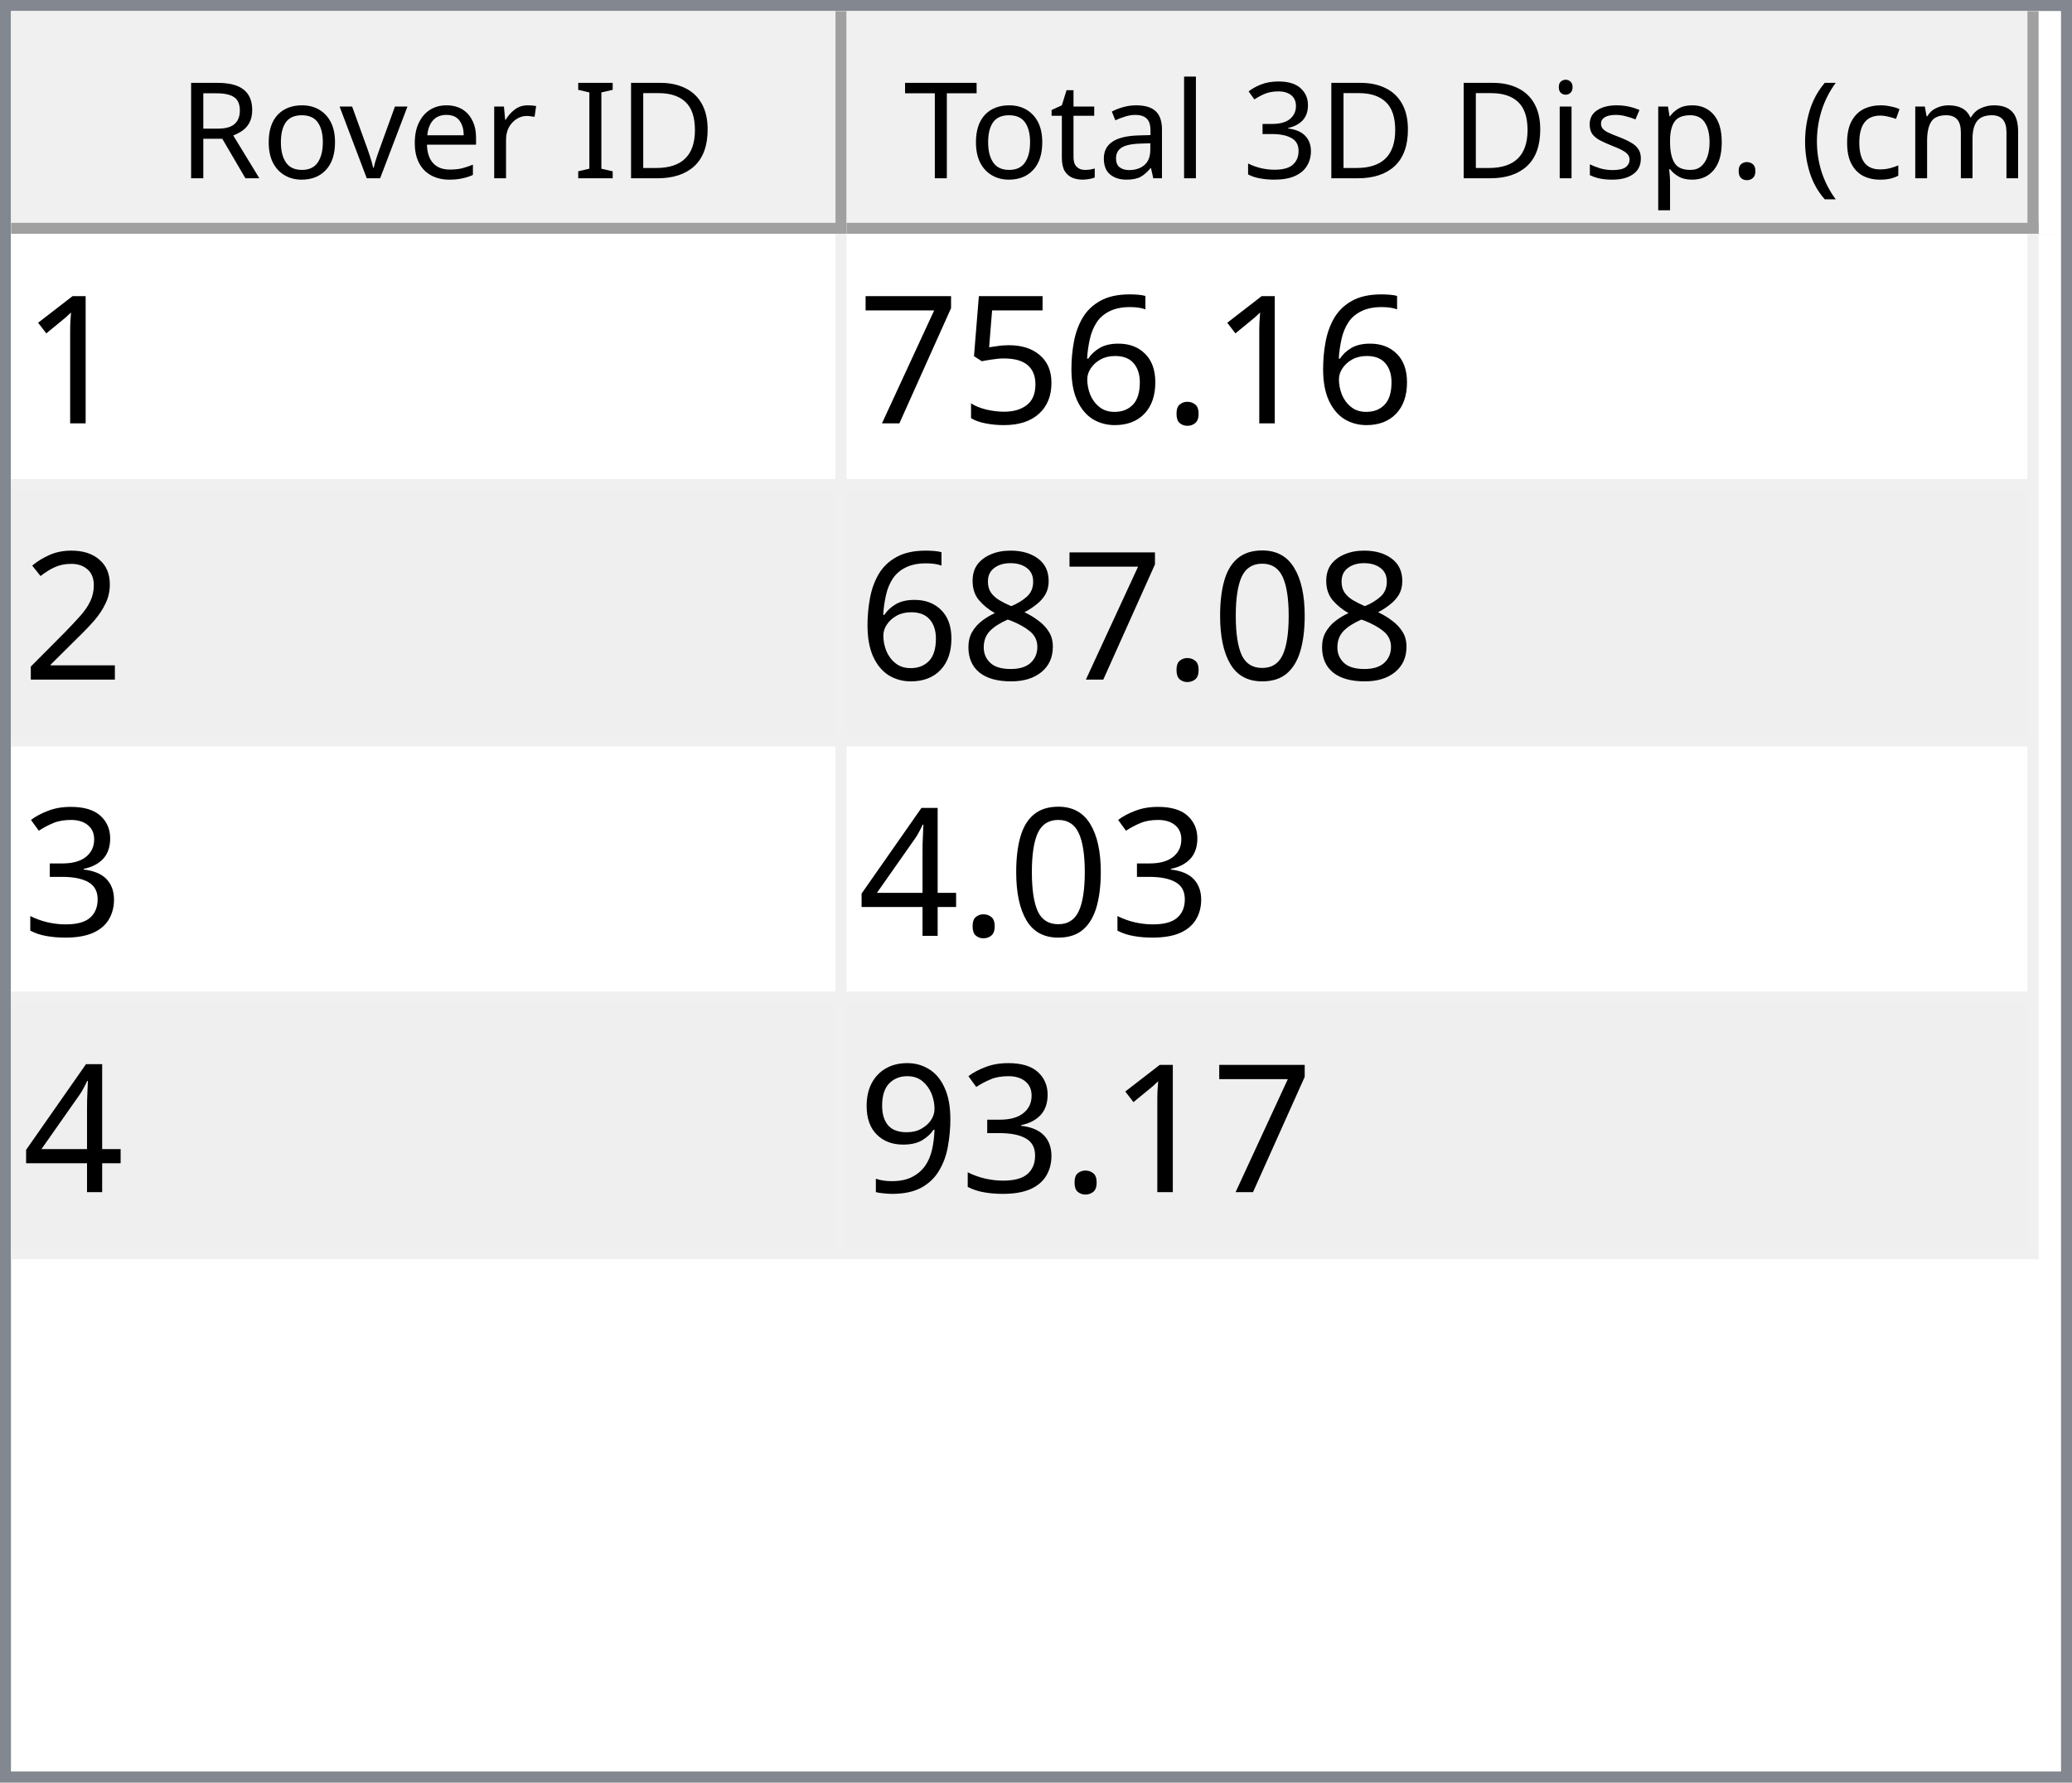
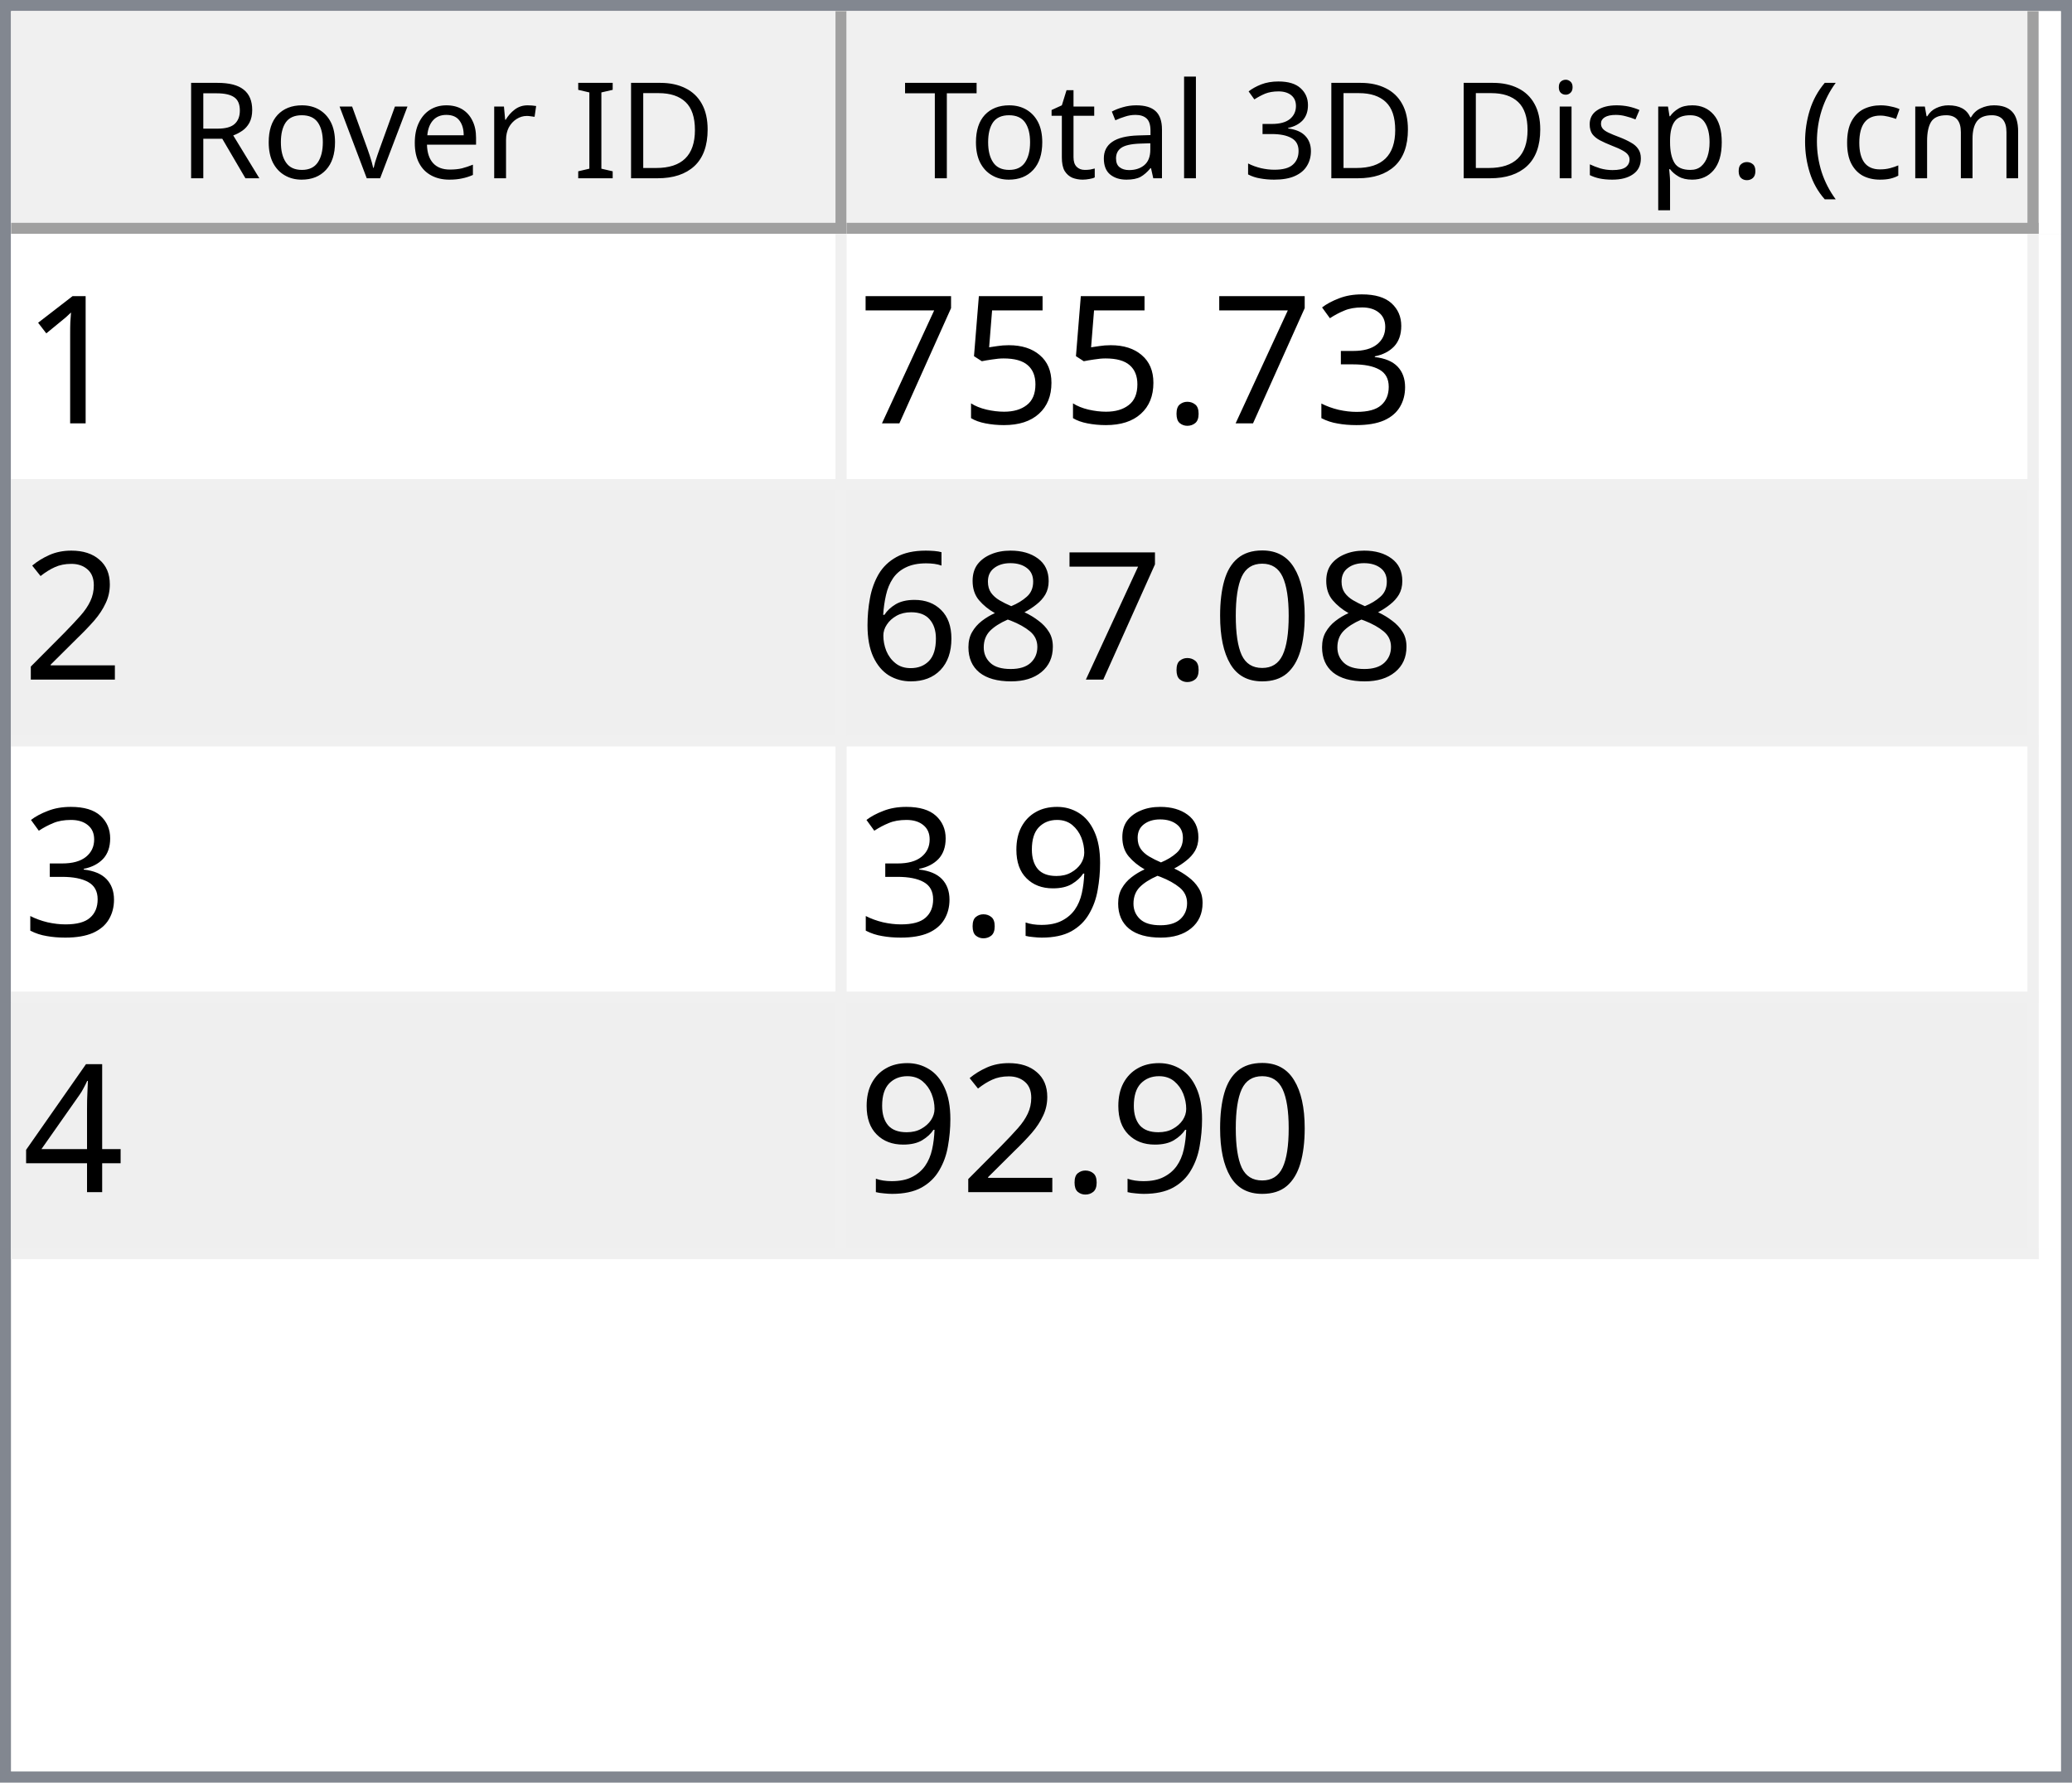
<svg xmlns="http://www.w3.org/2000/svg" style="fill-opacity:1; color-rendering:auto; color-interpolation:auto; text-rendering:auto; stroke:black; stroke-linecap:square; stroke-miterlimit:10; shape-rendering:auto; stroke-opacity:1; fill:black; stroke-dasharray:none; font-weight:normal; stroke-width:1; font-family:'Dialog'; font-style:normal; stroke-linejoin:miter; font-size:12px; stroke-dashoffset:0; image-rendering:auto;" width="186" height="160">
  <defs id="genericDefs" />
  <g>
    <defs id="defs1">
      <clipPath clipPathUnits="userSpaceOnUse" id="clipPath1">
        <path d="M0 0 L186 0 L186 160 L0 160 L0 0 Z" />
      </clipPath>
      <clipPath clipPathUnits="userSpaceOnUse" id="clipPath2">
        <path d="M0 0 L0 160 L186 160 L186 0 Z" />
      </clipPath>
      <clipPath clipPathUnits="userSpaceOnUse" id="clipPath3">
        <path d="M0 0 L0 20 L184 20 L184 0 Z" />
      </clipPath>
      <clipPath clipPathUnits="userSpaceOnUse" id="clipPath4">
        <path d="M0 0 L0 20 L75 20 L75 0 Z" />
      </clipPath>
      <clipPath clipPathUnits="userSpaceOnUse" id="clipPath5">
        <path d="M1 1 L1 19 L74 19 L74 1 Z" />
      </clipPath>
      <clipPath clipPathUnits="userSpaceOnUse" id="clipPath6">
        <path d="M0 0 L0 18 L73 18 L73 0 Z" />
      </clipPath>
      <clipPath clipPathUnits="userSpaceOnUse" id="clipPath7">
        <path d="M-0.5 -0.5 L-0.5 19.5 L74.5 19.5 L74.5 -0.5 Z" />
      </clipPath>
      <clipPath clipPathUnits="userSpaceOnUse" id="clipPath8">
        <path d="M0 0 L0 20 L107 20 L107 0 Z" />
      </clipPath>
      <clipPath clipPathUnits="userSpaceOnUse" id="clipPath9">
        <path d="M1 1 L1 19 L106 19 L106 1 Z" />
      </clipPath>
      <clipPath clipPathUnits="userSpaceOnUse" id="clipPath10">
        <path d="M0 0 L0 18 L105 18 L105 0 Z" />
      </clipPath>
      <clipPath clipPathUnits="userSpaceOnUse" id="clipPath11">
        <path d="M-0.5 -0.5 L-0.5 19.5 L106.5 19.5 L106.5 -0.5 Z" />
      </clipPath>
      <clipPath clipPathUnits="userSpaceOnUse" id="clipPath12">
        <path d="M0 0 L0 138 L184 138 L184 0 Z" />
      </clipPath>
      <clipPath clipPathUnits="userSpaceOnUse" id="clipPath13">
        <path d="M0 0 L0 92 L182 92 L182 0 Z" />
      </clipPath>
      <clipPath clipPathUnits="userSpaceOnUse" id="clipPath14">
        <path d="M-0.5 -0.5 L-0.5 91.5 L181.5 91.5 L181.5 -0.5 Z" />
      </clipPath>
      <clipPath clipPathUnits="userSpaceOnUse" id="clipPath15">
        <path d="M0 0 L0 22 L74 22 L74 0 Z" />
      </clipPath>
      <clipPath clipPathUnits="userSpaceOnUse" id="clipPath16">
        <path d="M0 0 L0 22 L106 22 L106 0 Z" />
      </clipPath>
      <font horiz-adv-x="64.551" id="font1">
        <font-face ascent="107.91" descent="25.098" units-per-em="100" style="font-style:normal; font-family:Segoe UI; font-weight:normal;" />
        <missing-glyph horiz-adv-x="64.551" d="M8.109 0 L8.109 68.266 L56.453 68.266 L56.453 0 L8.109 0 ZM15.328 7.234 L49.219 7.234 L49.219 61.031 L15.328 61.031 L15.328 7.234 Z" />
        <glyph unicode="D" horiz-adv-x="70.117" d="M9.188 0 L9.188 70.016 L28.516 70.016 Q65.531 70.016 65.531 35.891 Q65.531 19.672 55.25 9.836 Q44.969 0 27.734 0 L9.188 0 ZM17.391 62.594 L17.391 7.422 L27.828 7.422 Q41.609 7.422 49.273 14.797 Q56.938 22.172 56.938 35.688 Q56.938 62.594 28.328 62.594 L17.391 62.594 Z" />
        <glyph unicode="I" horiz-adv-x="26.611" d="M17.391 0 L9.188 0 L9.188 70.016 L17.391 70.016 L17.391 0 Z" />
        <glyph unicode=" " horiz-adv-x="27.393" d="" />
        <glyph unicode="r" horiz-adv-x="34.766" d="M34.188 41.891 Q32.078 43.5 28.125 43.5 Q23 43.5 19.555 38.672 Q16.109 33.844 16.109 25.484 L16.109 0 L8.109 0 L8.109 50 L16.109 50 L16.109 39.703 L16.312 39.703 Q18.016 44.969 21.531 47.922 Q25.047 50.875 29.391 50.875 Q32.516 50.875 34.188 50.203 L34.188 41.891 Z" />
        <glyph unicode="e" horiz-adv-x="52.295" d="M48.297 23 L12.984 23 Q13.188 14.656 17.484 10.109 Q21.781 5.562 29.297 5.562 Q37.75 5.562 44.828 11.141 L44.828 3.609 Q38.234 -1.172 27.391 -1.172 Q16.797 -1.172 10.742 5.641 Q4.688 12.453 4.688 24.812 Q4.688 36.469 11.305 43.82 Q17.922 51.172 27.734 51.172 Q37.547 51.172 42.922 44.828 Q48.297 38.484 48.297 27.203 L48.297 23 ZM40.094 29.781 Q40.047 36.719 36.75 40.578 Q33.453 44.438 27.594 44.438 Q21.922 44.438 17.969 40.383 Q14.016 36.328 13.094 29.781 L40.094 29.781 Z" />
        <glyph unicode="v" horiz-adv-x="47.9" d="M47.406 50 L27.484 0 L19.625 0 L0.688 50 L9.469 50 L22.172 13.672 Q23.578 9.672 23.922 6.688 L24.125 6.688 Q24.609 10.453 25.688 13.484 L38.969 50 L47.406 50 Z" />
        <glyph unicode="o" horiz-adv-x="58.594" d="M29 -1.172 Q17.922 -1.172 11.305 5.836 Q4.688 12.844 4.688 24.422 Q4.688 37.016 11.57 44.094 Q18.453 51.172 30.172 51.172 Q41.359 51.172 47.633 44.289 Q53.906 37.406 53.906 25.203 Q53.906 13.234 47.141 6.031 Q40.375 -1.172 29 -1.172 ZM29.594 44.438 Q21.875 44.438 17.383 39.188 Q12.891 33.938 12.891 24.703 Q12.891 15.828 17.43 10.695 Q21.969 5.562 29.594 5.562 Q37.359 5.562 41.531 10.594 Q45.703 15.625 45.703 24.906 Q45.703 34.281 41.531 39.359 Q37.359 44.438 29.594 44.438 Z" />
        <glyph unicode="R" horiz-adv-x="59.814" d="M59.375 0 L49.609 0 L37.891 19.625 Q36.281 22.359 34.766 24.289 Q33.25 26.219 31.664 27.438 Q30.078 28.656 28.25 29.219 Q26.422 29.781 24.125 29.781 L17.391 29.781 L17.391 0 L9.188 0 L9.188 70.016 L30.078 70.016 Q34.672 70.016 38.555 68.867 Q42.438 67.719 45.289 65.375 Q48.141 63.031 49.758 59.547 Q51.375 56.062 51.375 51.375 Q51.375 47.703 50.273 44.656 Q49.172 41.609 47.148 39.211 Q45.125 36.812 42.266 35.133 Q39.406 33.453 35.844 32.516 L35.844 32.328 Q37.594 31.547 38.891 30.547 Q40.188 29.547 41.359 28.18 Q42.531 26.812 43.68 25.078 Q44.828 23.344 46.234 21.047 L59.375 0 ZM17.391 62.594 L17.391 37.203 L28.516 37.203 Q31.594 37.203 34.203 38.133 Q36.812 39.062 38.719 40.797 Q40.625 42.531 41.703 45.047 Q42.781 47.562 42.781 50.688 Q42.781 56.297 39.141 59.445 Q35.5 62.594 28.609 62.594 L17.391 62.594 Z" />
        <glyph unicode=")" horiz-adv-x="30.176" d="M8.297 -15.922 L1.172 -15.922 Q16.406 2.344 16.406 26.812 Q16.406 51.469 1.078 70.016 L8.297 70.016 Q23.531 52.156 23.531 26.703 Q23.531 1.375 8.297 -15.922 Z" />
        <glyph unicode="m" horiz-adv-x="86.133" d="M79.109 0 L71.094 0 L71.094 28.719 Q71.094 37.016 68.531 40.727 Q65.969 44.438 59.906 44.438 Q54.781 44.438 51.195 39.75 Q47.609 35.062 47.609 28.516 L47.609 0 L39.594 0 L39.594 29.688 Q39.594 44.438 28.219 44.438 Q22.953 44.438 19.531 40.016 Q16.109 35.594 16.109 28.516 L16.109 0 L8.109 0 L8.109 50 L16.109 50 L16.109 42.094 L16.312 42.094 Q21.625 51.172 31.844 51.172 Q36.969 51.172 40.773 48.312 Q44.578 45.453 46 40.828 Q51.562 51.172 62.594 51.172 Q79.109 51.172 79.109 30.812 L79.109 0 Z" />
        <glyph unicode="c" horiz-adv-x="46.191" d="M42.188 2.297 Q36.422 -1.172 28.516 -1.172 Q17.828 -1.172 11.258 5.789 Q4.688 12.75 4.688 23.828 Q4.688 36.188 11.766 43.68 Q18.844 51.172 30.672 51.172 Q37.25 51.172 42.281 48.734 L42.281 40.531 Q36.719 44.438 30.375 44.438 Q22.703 44.438 17.797 38.945 Q12.891 33.453 12.891 24.516 Q12.891 15.719 17.508 10.641 Q22.125 5.562 29.891 5.562 Q36.422 5.562 42.188 9.906 L42.188 2.297 Z" />
        <glyph unicode="(" horiz-adv-x="30.176" d="M29.109 -15.922 L21.969 -15.922 Q6.844 1.375 6.844 26.703 Q6.844 52.156 21.969 70.016 L29.203 70.016 Q13.875 51.469 13.875 26.812 Q13.875 2.344 29.109 -15.922 Z" />
        <glyph unicode="." horiz-adv-x="21.68" d="M10.891 -1.078 Q8.641 -1.078 7.055 0.539 Q5.469 2.156 5.469 4.391 Q5.469 6.641 7.055 8.273 Q8.641 9.906 10.891 9.906 Q13.188 9.906 14.797 8.273 Q16.406 6.641 16.406 4.391 Q16.406 2.156 14.797 0.539 Q13.188 -1.078 10.891 -1.078 Z" />
        <glyph unicode="p" horiz-adv-x="58.789" d="M16.312 7.234 L16.109 7.234 L16.109 -23 L8.109 -23 L8.109 50 L16.109 50 L16.109 41.219 L16.312 41.219 Q22.219 51.172 33.594 51.172 Q43.266 51.172 48.688 44.461 Q54.109 37.75 54.109 26.469 Q54.109 13.922 48 6.375 Q41.891 -1.172 31.297 -1.172 Q21.578 -1.172 16.312 7.234 ZM16.109 27.391 L16.109 20.406 Q16.109 14.203 20.141 9.883 Q24.172 5.562 30.375 5.562 Q37.641 5.562 41.773 11.133 Q45.906 16.703 45.906 26.609 Q45.906 34.969 42.047 39.703 Q38.188 44.438 31.594 44.438 Q24.609 44.438 20.359 39.578 Q16.109 34.719 16.109 27.391 Z" />
        <glyph unicode="s" horiz-adv-x="42.432" d="M5.078 1.812 L5.078 10.406 Q11.625 5.562 19.484 5.562 Q30.031 5.562 30.031 12.594 Q30.031 14.594 29.125 15.992 Q28.219 17.391 26.68 18.461 Q25.141 19.531 23.07 20.383 Q21 21.234 18.609 22.172 Q15.281 23.484 12.766 24.828 Q10.25 26.172 8.57 27.859 Q6.891 29.547 6.031 31.695 Q5.172 33.844 5.172 36.719 Q5.172 40.234 6.789 42.945 Q8.406 45.656 11.086 47.484 Q13.766 49.312 17.211 50.242 Q20.656 51.172 24.312 51.172 Q30.812 51.172 35.938 48.922 L35.938 40.828 Q30.422 44.438 23.25 44.438 Q21 44.438 19.195 43.922 Q17.391 43.406 16.094 42.477 Q14.797 41.547 14.086 40.258 Q13.375 38.969 13.375 37.406 Q13.375 35.453 14.086 34.133 Q14.797 32.812 16.164 31.789 Q17.531 30.766 19.484 29.938 Q21.438 29.109 23.922 28.125 Q27.25 26.859 29.883 25.516 Q32.516 24.172 34.375 22.484 Q36.234 20.797 37.234 18.602 Q38.234 16.406 38.234 13.375 Q38.234 9.672 36.602 6.938 Q34.969 4.203 32.234 2.398 Q29.5 0.594 25.93 -0.289 Q22.359 -1.172 18.453 -1.172 Q10.75 -1.172 5.078 1.812 Z" />
        <glyph unicode="i" horiz-adv-x="24.219" d="M12.203 62.703 Q10.062 62.703 8.547 64.164 Q7.031 65.625 7.031 67.875 Q7.031 70.125 8.547 71.609 Q10.062 73.094 12.203 73.094 Q14.406 73.094 15.945 71.609 Q17.484 70.125 17.484 67.875 Q17.484 65.719 15.945 64.211 Q14.406 62.703 12.203 62.703 ZM16.109 0 L8.109 0 L8.109 50 L16.109 50 L16.109 0 Z" />
        <glyph unicode="3" horiz-adv-x="53.906" d="M46.531 19.828 Q46.531 15.094 44.75 11.211 Q42.969 7.328 39.719 4.57 Q36.469 1.812 31.93 0.297 Q27.391 -1.219 21.922 -1.219 Q11.922 -1.219 6 2.594 L6 11.188 Q13.094 5.609 22.219 5.609 Q25.875 5.609 28.828 6.539 Q31.781 7.469 33.906 9.227 Q36.031 10.984 37.18 13.477 Q38.328 15.969 38.328 19.094 Q38.328 32.812 18.797 32.812 L12.984 32.812 L12.984 39.594 L18.5 39.594 Q35.797 39.594 35.797 52.484 Q35.797 64.406 22.609 64.406 Q15.188 64.406 8.688 59.422 L8.688 67.188 Q15.375 71.188 24.609 71.188 Q29 71.188 32.57 69.969 Q36.141 68.75 38.68 66.555 Q41.219 64.359 42.609 61.281 Q44 58.203 44 54.5 Q44 40.672 30.031 36.719 L30.031 36.531 Q33.594 36.141 36.625 34.797 Q39.656 33.453 41.852 31.305 Q44.047 29.156 45.289 26.25 Q46.531 23.344 46.531 19.828 Z" />
        <glyph unicode="l" horiz-adv-x="24.219" d="M16.109 0 L8.109 0 L8.109 74.031 L16.109 74.031 L16.109 0 Z" />
        <glyph unicode="a" horiz-adv-x="50.879" d="M43.891 0 L35.891 0 L35.891 7.812 L35.688 7.812 Q30.469 -1.172 20.312 -1.172 Q12.844 -1.172 8.617 2.781 Q4.391 6.734 4.391 13.281 Q4.391 27.297 20.906 29.594 L35.891 31.688 Q35.891 44.438 25.594 44.438 Q16.547 44.438 9.281 38.281 L9.281 46.484 Q16.656 51.172 26.266 51.172 Q43.891 51.172 43.891 32.516 L43.891 0 ZM35.891 25.297 L23.828 23.641 Q18.266 22.859 15.43 20.875 Q12.594 18.891 12.594 13.875 Q12.594 10.203 15.211 7.883 Q17.828 5.562 22.172 5.562 Q28.125 5.562 32.008 9.742 Q35.891 13.922 35.891 20.312 L35.891 25.297 Z" />
        <glyph unicode="t" horiz-adv-x="33.887" d="M31.297 0.484 Q28.469 -1.078 23.828 -1.078 Q10.688 -1.078 10.688 13.578 L10.688 43.172 L2.094 43.172 L2.094 50 L10.688 50 L10.688 62.203 L18.703 64.797 L18.703 50 L31.297 50 L31.297 43.172 L18.703 43.172 L18.703 14.984 Q18.703 9.969 20.414 7.82 Q22.125 5.672 26.078 5.672 Q29.109 5.672 31.297 7.328 L31.297 0.484 Z" />
        <glyph unicode="T" horiz-adv-x="52.393" d="M50.594 62.594 L30.375 62.594 L30.375 0 L22.172 0 L22.172 62.594 L2 62.594 L2 70.016 L50.594 70.016 L50.594 62.594 Z" />
      </font>
      <font horiz-adv-x="75.0" id="font2">
        <font-face ascent="100.537" descent="21.973" units-per-em="100" style="font-style:normal; font-family:sans-serif; font-weight:normal;" />
        <missing-glyph horiz-adv-x="75.0" d="M12.5 0 L12.5 62.5 L62.5 62.5 L62.5 0 L12.5 0 ZM14.062 1.562 L60.938 1.562 L60.938 60.938 L14.062 60.938 L14.062 1.562 Z" />
        <glyph unicode="1" horiz-adv-x="55.615" d="M37.25 0 L28.469 0 L28.469 56 Q25.297 52.984 20.141 49.953 Q14.984 46.922 10.891 45.406 L10.891 53.906 Q18.266 57.375 23.781 62.305 Q29.297 67.234 31.594 71.875 L37.25 71.875 L37.25 0 Z" />
+         <glyph unicode="3" horiz-adv-x="55.615" d="M4.203 18.891 L12.984 20.062 Q14.5 12.594 18.141 9.297 Q21.781 6 27 6 Q33.203 6 37.477 10.297 Q41.75 14.594 41.75 20.953 Q41.75 27 37.797 30.93 Q33.844 34.859 27.734 34.859 Q25.25 34.859 21.531 33.891 L22.516 41.609 Q23.391 41.5 23.922 41.5 Q29.547 41.5 34.039 44.43 Q38.531 47.359 38.531 53.469 Q38.531 58.297 35.258 61.477 Q31.984 64.656 26.812 64.656 Q21.688 64.656 18.266 61.43 Q14.844 58.203 13.875 51.766 L5.078 53.328 Q6.688 62.156 12.398 67.016 Q18.109 71.875 26.609 71.875 Q32.469 71.875 37.398 69.359 Q42.328 66.844 44.945 62.5 Q47.562 58.156 47.562 53.266 Q47.562 48.641 45.07 44.828 Q42.578 41.016 37.703 38.766 Q44.047 37.312 47.562 32.695 Q51.078 28.078 51.078 21.141 Q51.078 11.766 44.242 5.25 Q37.406 -1.266 26.953 -1.266 Q17.531 -1.266 11.305 4.352 Q5.078 9.969 4.203 18.891 Z" />
        <glyph unicode="." horiz-adv-x="27.783" d="M9.078 0 L9.078 10.016 L19.094 10.016 L19.094 0 L9.078 0 Z" />
-         <glyph unicode="6" horiz-adv-x="55.615" d="M49.75 54.047 L41.016 53.375 Q39.844 58.547 37.703 60.891 Q34.125 64.656 28.906 64.656 Q24.703 64.656 21.531 62.312 Q17.391 59.281 14.992 53.469 Q12.594 47.656 12.5 36.922 Q15.672 41.75 20.266 44.094 Q24.859 46.438 29.891 46.438 Q38.672 46.438 44.852 39.969 Q51.031 33.5 51.031 23.25 Q51.031 16.5 48.125 10.719 Q45.219 4.938 40.141 1.859 Q35.062 -1.219 28.609 -1.219 Q17.625 -1.219 10.695 6.859 Q3.766 14.938 3.766 33.5 Q3.766 54.25 11.422 63.672 Q18.109 71.875 29.438 71.875 Q37.891 71.875 43.289 67.141 Q48.688 62.406 49.75 54.047 ZM13.875 23.188 Q13.875 18.656 15.797 14.508 Q17.719 10.359 21.188 8.18 Q24.656 6 28.469 6 Q34.031 6 38.039 10.492 Q42.047 14.984 42.047 22.703 Q42.047 30.125 38.086 34.398 Q34.125 38.672 28.125 38.672 Q22.172 38.672 18.023 34.398 Q13.875 30.125 13.875 23.188 Z" />
        <glyph unicode="5" horiz-adv-x="55.615" d="M4.156 18.75 L13.375 19.531 Q14.406 12.797 18.141 9.398 Q21.875 6 27.156 6 Q33.5 6 37.891 10.789 Q42.281 15.578 42.281 23.484 Q42.281 31 38.062 35.352 Q33.844 39.703 27 39.703 Q22.75 39.703 19.336 37.773 Q15.922 35.844 13.969 32.766 L5.719 33.844 L12.641 70.609 L48.25 70.609 L48.25 62.203 L19.672 62.203 L15.828 42.969 Q22.266 47.469 29.344 47.469 Q38.719 47.469 45.164 40.969 Q51.609 34.469 51.609 24.266 Q51.609 14.547 45.953 7.469 Q39.062 -1.219 27.156 -1.219 Q17.391 -1.219 11.211 4.25 Q5.031 9.719 4.156 18.75 Z" />
        <glyph unicode="7" horiz-adv-x="55.615" d="M4.734 62.203 L4.734 70.656 L51.078 70.656 L51.078 63.812 Q44.234 56.547 37.523 44.484 Q30.812 32.422 27.156 19.672 Q24.516 10.688 23.781 0 L14.75 0 Q14.891 8.453 18.062 20.414 Q21.234 32.375 27.172 43.484 Q33.109 54.594 39.797 62.203 L4.734 62.203 Z" />
        <glyph unicode="2" horiz-adv-x="55.615" d="M50.344 8.453 L50.344 0 L3.031 0 Q2.938 3.172 4.047 6.109 Q5.859 10.938 9.836 15.625 Q13.812 20.312 21.344 26.469 Q33.016 36.031 37.117 41.625 Q41.219 47.219 41.219 52.203 Q41.219 57.422 37.477 61.008 Q33.734 64.594 27.734 64.594 Q21.391 64.594 17.578 60.789 Q13.766 56.984 13.719 50.25 L4.688 51.172 Q5.609 61.281 11.664 66.578 Q17.719 71.875 27.938 71.875 Q38.234 71.875 44.242 66.164 Q50.25 60.453 50.25 52 Q50.25 47.703 48.492 43.555 Q46.734 39.406 42.656 34.812 Q38.578 30.219 29.109 22.219 Q21.188 15.578 18.945 13.211 Q16.703 10.844 15.234 8.453 L50.344 8.453 Z" />
        <glyph unicode="0" horiz-adv-x="55.615" d="M4.156 35.297 Q4.156 48 6.766 55.742 Q9.375 63.484 14.523 67.68 Q19.672 71.875 27.484 71.875 Q33.25 71.875 37.594 69.555 Q41.938 67.234 44.773 62.867 Q47.609 58.5 49.219 52.227 Q50.828 45.953 50.828 35.297 Q50.828 22.703 48.242 14.969 Q45.656 7.234 40.508 3.008 Q35.359 -1.219 27.484 -1.219 Q17.141 -1.219 11.234 6.203 Q4.156 15.141 4.156 35.297 ZM13.188 35.297 Q13.188 17.672 17.312 11.836 Q21.438 6 27.484 6 Q33.547 6 37.672 11.859 Q41.797 17.719 41.797 35.297 Q41.797 52.984 37.672 58.789 Q33.547 64.594 27.391 64.594 Q21.344 64.594 17.719 59.469 Q13.188 52.938 13.188 35.297 Z" />
        <glyph unicode="8" horiz-adv-x="55.615" d="M17.672 38.812 Q12.203 40.828 9.57 44.539 Q6.938 48.25 6.938 53.422 Q6.938 61.234 12.555 66.555 Q18.172 71.875 27.484 71.875 Q36.859 71.875 42.578 66.43 Q48.297 60.984 48.297 53.172 Q48.297 48.188 45.68 44.508 Q43.062 40.828 37.75 38.812 Q44.344 36.672 47.781 31.883 Q51.219 27.094 51.219 20.453 Q51.219 11.281 44.727 5.031 Q38.234 -1.219 27.641 -1.219 Q17.047 -1.219 10.547 5.055 Q4.047 11.328 4.047 20.703 Q4.047 27.688 7.594 32.398 Q11.141 37.109 17.672 38.812 ZM15.922 53.719 Q15.922 48.641 19.195 45.414 Q22.469 42.188 27.688 42.188 Q32.766 42.188 36.016 45.383 Q39.266 48.578 39.266 53.219 Q39.266 58.062 35.914 61.359 Q32.562 64.656 27.594 64.656 Q22.562 64.656 19.242 61.43 Q15.922 58.203 15.922 53.719 ZM13.094 20.656 Q13.094 16.891 14.875 13.375 Q16.656 9.859 20.172 7.93 Q23.688 6 27.734 6 Q34.031 6 38.133 10.055 Q42.234 14.109 42.234 20.359 Q42.234 26.703 38.016 30.859 Q33.797 35.016 27.438 35.016 Q21.234 35.016 17.164 30.914 Q13.094 26.812 13.094 20.656 Z" />
-         <glyph unicode="3" horiz-adv-x="55.615" d="M4.203 18.891 L12.984 20.062 Q14.5 12.594 18.141 9.297 Q21.781 6 27 6 Q33.203 6 37.477 10.297 Q41.75 14.594 41.75 20.953 Q41.75 27 37.797 30.93 Q33.844 34.859 27.734 34.859 Q25.25 34.859 21.531 33.891 L22.516 41.609 Q23.391 41.5 23.922 41.5 Q29.547 41.5 34.039 44.43 Q38.531 47.359 38.531 53.469 Q38.531 58.297 35.258 61.477 Q31.984 64.656 26.812 64.656 Q21.688 64.656 18.266 61.43 Q14.844 58.203 13.875 51.766 L5.078 53.328 Q6.688 62.156 12.398 67.016 Q18.109 71.875 26.609 71.875 Q32.469 71.875 37.398 69.359 Q42.328 66.844 44.945 62.5 Q47.562 58.156 47.562 53.266 Q47.562 48.641 45.07 44.828 Q42.578 41.016 37.703 38.766 Q44.047 37.312 47.562 32.695 Q51.078 28.078 51.078 21.141 Q51.078 11.766 44.242 5.25 Q37.406 -1.266 26.953 -1.266 Q17.531 -1.266 11.305 4.352 Q5.078 9.969 4.203 18.891 Z" />
+         <glyph unicode="6" horiz-adv-x="55.615" d="M49.75 54.047 L41.016 53.375 Q39.844 58.547 37.703 60.891 Q34.125 64.656 28.906 64.656 Q24.703 64.656 21.531 62.312 Q17.391 59.281 14.992 53.469 Q12.594 47.656 12.5 36.922 Q15.672 41.75 20.266 44.094 Q24.859 46.438 29.891 46.438 Q38.672 46.438 44.852 39.969 Q51.031 33.5 51.031 23.25 Q51.031 16.5 48.125 10.719 Q45.219 4.938 40.141 1.859 Q35.062 -1.219 28.609 -1.219 Q17.625 -1.219 10.695 6.859 Q3.766 14.938 3.766 33.5 Q3.766 54.25 11.422 63.672 Q18.109 71.875 29.438 71.875 Q37.891 71.875 43.289 67.141 Q48.688 62.406 49.75 54.047 ZM13.875 23.188 Q13.875 18.656 15.797 14.508 Q17.719 10.359 21.188 8.18 Q24.656 6 28.469 6 Q34.031 6 38.039 10.492 Q42.047 14.984 42.047 22.703 Q42.047 30.125 38.086 34.398 Q34.125 38.672 28.125 38.672 Q22.172 38.672 18.023 34.398 Q13.875 30.125 13.875 23.188 Z" />
+         <glyph unicode="9" horiz-adv-x="55.615" d="M5.469 16.547 L13.922 17.328 Q14.984 11.375 18.016 8.688 Q21.047 6 25.781 6 Q29.828 6 32.883 7.859 Q35.938 9.719 37.891 12.82 Q39.844 15.922 41.164 21.195 Q42.484 26.469 42.484 31.938 Q42.484 32.516 42.438 33.688 Q39.797 29.5 35.234 26.883 Q30.672 24.266 25.344 24.266 Q16.453 24.266 10.305 30.711 Q4.156 37.156 4.156 47.703 Q4.156 58.594 10.578 65.234 Q17 71.875 26.656 71.875 Q33.641 71.875 39.43 68.117 Q45.219 64.359 48.219 57.398 Q51.219 50.438 51.219 37.25 Q51.219 23.531 48.242 15.406 Q45.266 7.281 39.383 3.031 Q33.5 -1.219 25.594 -1.219 Q17.188 -1.219 11.867 3.445 Q6.547 8.109 5.469 16.547 ZM41.453 48.141 Q41.453 55.719 37.43 60.156 Q33.406 64.594 27.734 64.594 Q21.875 64.594 17.531 59.812 Q13.188 55.031 13.188 47.406 Q13.188 40.578 17.312 36.305 Q21.438 32.031 27.484 32.031 Q33.594 32.031 37.523 36.305 Q41.453 40.578 41.453 48.141 Z" />
        <glyph unicode="4" horiz-adv-x="55.615" d="M32.328 0 L32.328 17.141 L1.266 17.141 L1.266 25.203 L33.938 71.578 L41.109 71.578 L41.109 25.203 L50.781 25.203 L50.781 17.141 L41.109 17.141 L41.109 0 L32.328 0 ZM32.328 25.203 L32.328 57.469 L9.906 25.203 L32.328 25.203 Z" />
-         <glyph unicode="9" horiz-adv-x="55.615" d="M5.469 16.547 L13.922 17.328 Q14.984 11.375 18.016 8.688 Q21.047 6 25.781 6 Q29.828 6 32.883 7.859 Q35.938 9.719 37.891 12.82 Q39.844 15.922 41.164 21.195 Q42.484 26.469 42.484 31.938 Q42.484 32.516 42.438 33.688 Q39.797 29.5 35.234 26.883 Q30.672 24.266 25.344 24.266 Q16.453 24.266 10.305 30.711 Q4.156 37.156 4.156 47.703 Q4.156 58.594 10.578 65.234 Q17 71.875 26.656 71.875 Q33.641 71.875 39.43 68.117 Q45.219 64.359 48.219 57.398 Q51.219 50.438 51.219 37.25 Q51.219 23.531 48.242 15.406 Q45.266 7.281 39.383 3.031 Q33.5 -1.219 25.594 -1.219 Q17.188 -1.219 11.867 3.445 Q6.547 8.109 5.469 16.547 ZM41.453 48.141 Q41.453 55.719 37.43 60.156 Q33.406 64.594 27.734 64.594 Q21.875 64.594 17.531 59.812 Q13.188 55.031 13.188 47.406 Q13.188 40.578 17.312 36.305 Q21.438 32.031 27.484 32.031 Q33.594 32.031 37.523 36.305 Q41.453 40.578 41.453 48.141 Z" />
      </font>
    </defs>
    <g style="fill:white; stroke:white;">
      <rect x="0" y="0" width="186" style="clip-path:url(#clipPath1); stroke:none;" height="160" />
    </g>
    <g style="fill:white; text-rendering:optimizeSpeed; color-rendering:optimizeSpeed; image-rendering:optimizeSpeed; shape-rendering:crispEdges; stroke:white; color-interpolation:sRGB;">
      <rect x="0" width="186" height="160" y="0" style="stroke:none;" />
      <path style="stroke:none;" d="M0 160 L186 160 L186 0 L0 0 Z" />
    </g>
    <g style="fill:rgb(240,240,240); font-family:'Segoe UI'; stroke:rgb(240,240,240);">
      <rect x="0" y="0" width="186" style="clip-path:url(#clipPath2); stroke:none;" height="160" />
    </g>
    <g style="fill:rgb(130,135,144); font-family:'Segoe UI'; stroke:rgb(130,135,144);">
      <path d="M0 0 L186 0 L186 160 L0 160 L0 0 ZM1 1 L185 1 L185 159 L1 159 L1 1 Z" style="fill-rule:evenodd; clip-path:url(#clipPath2); stroke:none;" />
    </g>
    <g style="fill:white; font-family:'Segoe UI'; stroke:white;" transform="translate(1,1)">
      <rect x="0" y="0" width="184" style="clip-path:url(#clipPath3); stroke:none;" height="20" />
    </g>
    <g style="fill:rgb(240,240,240); font-family:'Segoe UI'; stroke:rgb(240,240,240);" transform="translate(1,1)">
      <rect x="0" y="0" width="75" style="clip-path:url(#clipPath4); stroke:none;" height="20" />
    </g>
    <g style="font-family:'Segoe UI';" transform="translate(2,2)">
      <text x="14" xml:space="preserve" y="14" style="clip-path:url(#clipPath6); stroke:none;">Rover ID</text>
    </g>
    <g style="fill:rgb(160,160,160); font-family:'Segoe UI'; stroke:rgb(160,160,160); stroke-linejoin:bevel;" transform="translate(1.5,1.5)">
      <line x1="74" x2="74" y1="0" style="fill:none; clip-path:url(#clipPath7);" y2="19" />
    </g>
    <g style="fill:rgb(160,160,160); font-family:'Segoe UI'; stroke:rgb(160,160,160); stroke-linejoin:bevel;" transform="matrix(1,0,0,1,1,1) translate(0.5,0.5)">
      <line x1="0" x2="74" y1="19" style="fill:none; clip-path:url(#clipPath7);" y2="19" />
    </g>
    <g style="fill:rgb(240,240,240); font-family:'Segoe UI'; stroke:rgb(240,240,240);" transform="translate(76,1)">
      <rect x="0" y="0" width="107" style="clip-path:url(#clipPath8); stroke:none;" height="20" />
    </g>
    <g style="font-family:'Segoe UI';" transform="translate(77,2)">
      <text x="1" xml:space="preserve" y="14" style="clip-path:url(#clipPath10); stroke:none;"> Total 3D Disp. (cm)</text>
    </g>
    <g style="fill:rgb(160,160,160); font-family:'Segoe UI'; stroke:rgb(160,160,160); stroke-linejoin:bevel;" transform="translate(76.5,1.5)">
      <line x1="106" x2="106" y1="0" style="fill:none; clip-path:url(#clipPath11);" y2="19" />
    </g>
    <g style="fill:rgb(160,160,160); font-family:'Segoe UI'; stroke:rgb(160,160,160); stroke-linejoin:bevel;" transform="matrix(1,0,0,1,76,1) translate(0.5,0.5)">
      <line x1="0" x2="106" y1="19" style="fill:none; clip-path:url(#clipPath11);" y2="19" />
    </g>
    <g style="fill:white; font-family:'Segoe UI'; stroke:white;" transform="translate(1,21)">
      <rect x="0" y="0" width="184" style="clip-path:url(#clipPath12); stroke:none;" height="138" />
    </g>
    <g style="fill:rgb(240,240,240); font-size:16px; font-family:sans-serif; stroke:rgb(240,240,240);" transform="translate(1,21)">
      <rect x="0" y="0" width="182" style="clip-path:url(#clipPath13); stroke:none;" height="92" />
      <line transform="translate(0.5,0.5)" x1="0" x2="181" y1="22" style="clip-path:url(#clipPath14); fill:none; stroke-linejoin:bevel;" y2="22" />
    </g>
    <g transform="matrix(1,0,0,1,1,21) translate(0.5,0.5)" style="fill:rgb(240,240,240); font-size:16px; font-family:sans-serif; stroke:rgb(240,240,240); stroke-linejoin:bevel;">
      <line x1="0" x2="181" y1="45" style="fill:none; clip-path:url(#clipPath14);" y2="45" />
    </g>
    <g transform="matrix(1,0,0,1,1,21) translate(0.5,0.5)" style="fill:rgb(240,240,240); font-size:16px; font-family:sans-serif; stroke:rgb(240,240,240); stroke-linejoin:bevel;">
      <line x1="0" x2="181" y1="68" style="fill:none; clip-path:url(#clipPath14);" y2="68" />
    </g>
    <g transform="matrix(1,0,0,1,1,21) translate(0.5,0.5)" style="fill:rgb(240,240,240); font-size:16px; font-family:sans-serif; stroke:rgb(240,240,240); stroke-linejoin:bevel;">
      <line x1="0" x2="181" y1="91" style="fill:none; clip-path:url(#clipPath14);" y2="91" />
    </g>
    <g transform="matrix(1,0,0,1,1,21) translate(0.5,0.5)" style="fill:rgb(240,240,240); font-size:16px; font-family:sans-serif; stroke:rgb(240,240,240); stroke-linejoin:bevel;">
      <line x1="74" x2="74" y1="0" style="fill:none; clip-path:url(#clipPath14);" y2="91" />
    </g>
    <g transform="matrix(1,0,0,1,1,21) translate(0.5,0.5)" style="fill:rgb(240,240,240); font-size:16px; font-family:sans-serif; stroke:rgb(240,240,240); stroke-linejoin:bevel;">
      <line x1="181" x2="181" y1="0" style="fill:none; clip-path:url(#clipPath14);" y2="91" />
    </g>
    <g style="fill:white; font-size:16px; font-family:sans-serif; stroke:white;" transform="matrix(1,0,0,1,1,21)">
      <rect x="0" y="0" width="74" style="clip-path:url(#clipPath15); stroke:none;" height="22" />
      <text x="1" y="17" style="fill:black; clip-path:url(#clipPath15); stroke:none;" xml:space="preserve">1</text>
    </g>
    <g style="fill:white; font-size:16px; font-family:sans-serif; stroke:white;" transform="matrix(1,0,0,1,1,21) translate(75,0)">
      <rect x="0" y="0" width="106" style="clip-path:url(#clipPath16); stroke:none;" height="22" />
-       <text x="1" y="17" style="fill:black; clip-path:url(#clipPath16); stroke:none;" xml:space="preserve">756.16</text>
+       <text x="1" y="17" style="fill:black; clip-path:url(#clipPath16); stroke:none;" xml:space="preserve">755.73</text>
    </g>
    <g style="fill:rgb(239,239,239); font-size:16px; font-family:sans-serif; stroke:rgb(239,239,239);" transform="matrix(1,0,0,1,1,21) translate(0,23)">
      <rect x="0" y="0" width="74" style="clip-path:url(#clipPath15); stroke:none;" height="22" />
      <text x="1" y="17" style="fill:black; clip-path:url(#clipPath15); stroke:none;" xml:space="preserve">2</text>
    </g>
    <g style="fill:rgb(239,239,239); font-size:16px; font-family:sans-serif; stroke:rgb(239,239,239);" transform="matrix(1,0,0,1,1,21) translate(75,23)">
      <rect x="0" y="0" width="106" style="clip-path:url(#clipPath16); stroke:none;" height="22" />
      <text x="1" y="17" style="fill:black; clip-path:url(#clipPath16); stroke:none;" xml:space="preserve">687.08</text>
    </g>
    <g style="fill:white; font-size:16px; font-family:sans-serif; stroke:white;" transform="matrix(1,0,0,1,1,21) translate(0,46)">
      <rect x="0" y="0" width="74" style="clip-path:url(#clipPath15); stroke:none;" height="22" />
      <text x="1" y="17" style="fill:black; clip-path:url(#clipPath15); stroke:none;" xml:space="preserve">3</text>
    </g>
    <g style="fill:white; font-size:16px; font-family:sans-serif; stroke:white;" transform="matrix(1,0,0,1,1,21) translate(75,46)">
      <rect x="0" y="0" width="106" style="clip-path:url(#clipPath16); stroke:none;" height="22" />
-       <text x="1" y="17" style="fill:black; clip-path:url(#clipPath16); stroke:none;" xml:space="preserve">4.03</text>
+       <text x="1" y="17" style="fill:black; clip-path:url(#clipPath16); stroke:none;" xml:space="preserve">3.98</text>
    </g>
    <g style="fill:rgb(239,239,239); font-size:16px; font-family:sans-serif; stroke:rgb(239,239,239);" transform="matrix(1,0,0,1,1,21) translate(0,69)">
      <rect x="0" y="0" width="74" style="clip-path:url(#clipPath15); stroke:none;" height="22" />
      <text x="1" y="17" style="fill:black; clip-path:url(#clipPath15); stroke:none;" xml:space="preserve">4</text>
    </g>
    <g style="fill:rgb(239,239,239); font-size:16px; font-family:sans-serif; stroke:rgb(239,239,239);" transform="matrix(1,0,0,1,1,21) translate(75,69)">
      <rect x="0" y="0" width="106" style="clip-path:url(#clipPath16); stroke:none;" height="22" />
-       <text x="1" y="17" style="fill:black; clip-path:url(#clipPath16); stroke:none;" xml:space="preserve">93.17</text>
+       <text x="1" y="17" style="fill:black; clip-path:url(#clipPath16); stroke:none;" xml:space="preserve">92.90</text>
    </g>
  </g>
</svg>
